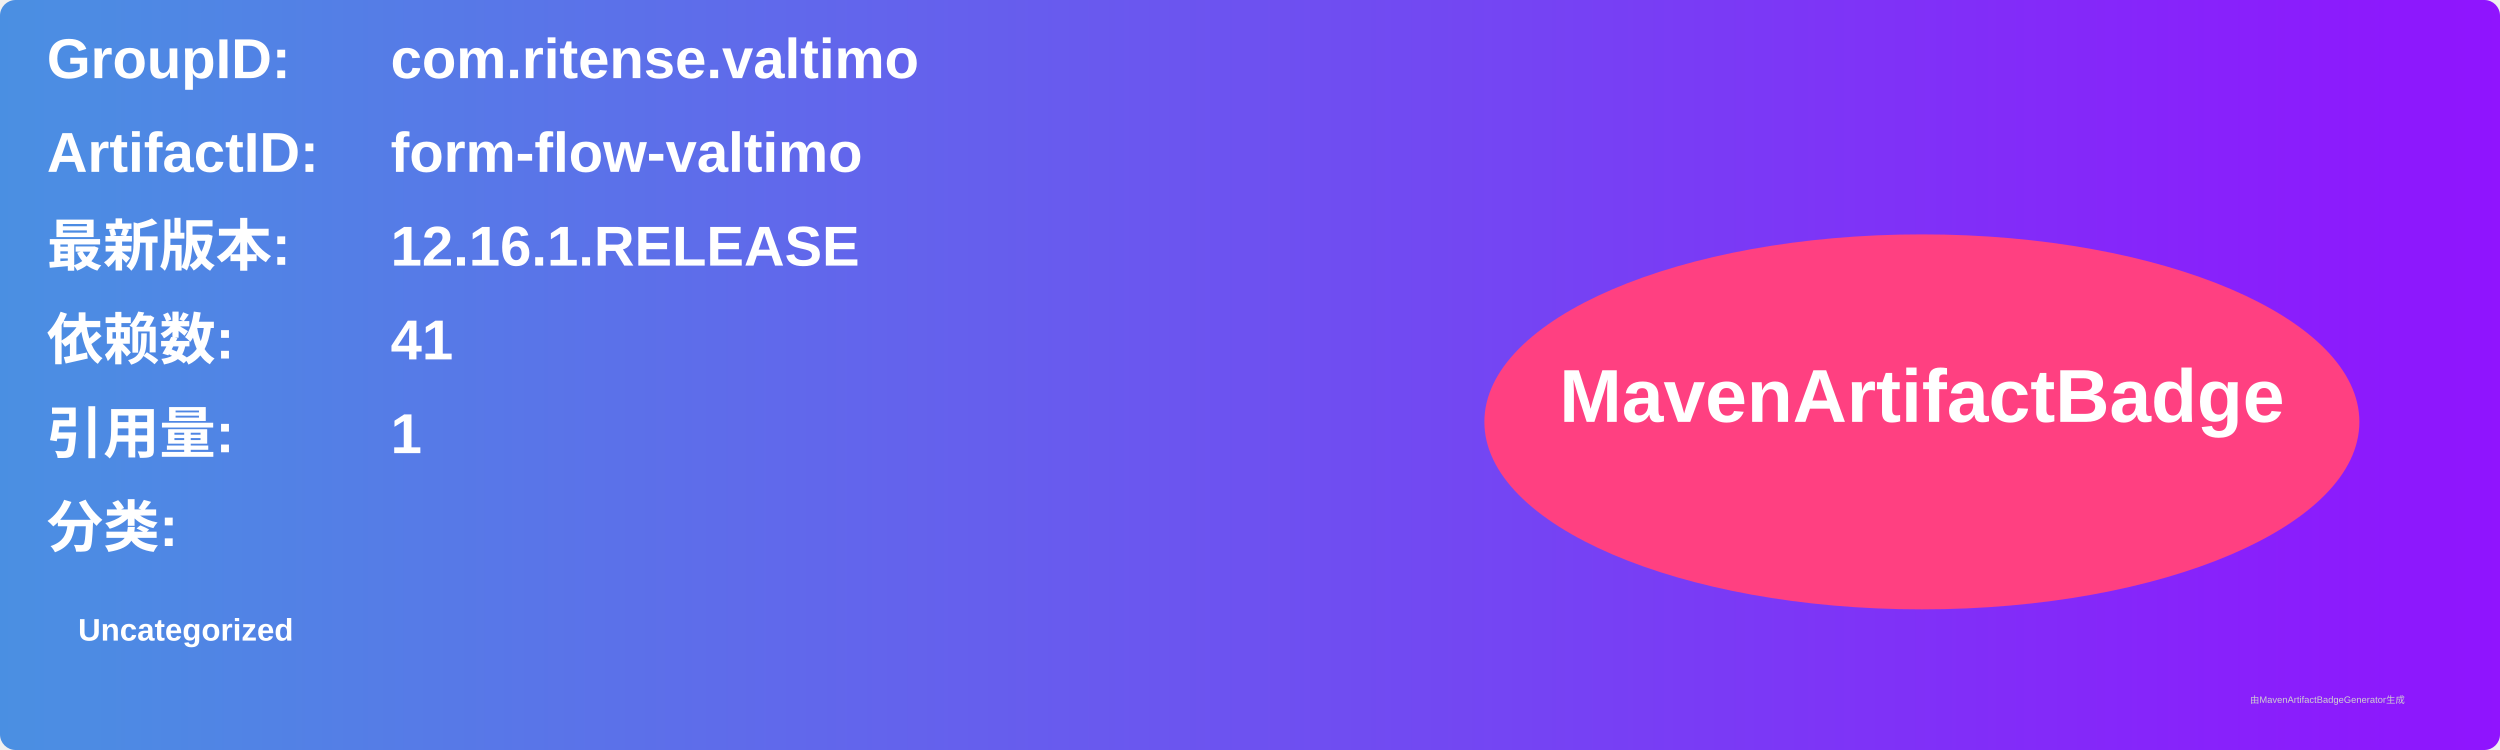
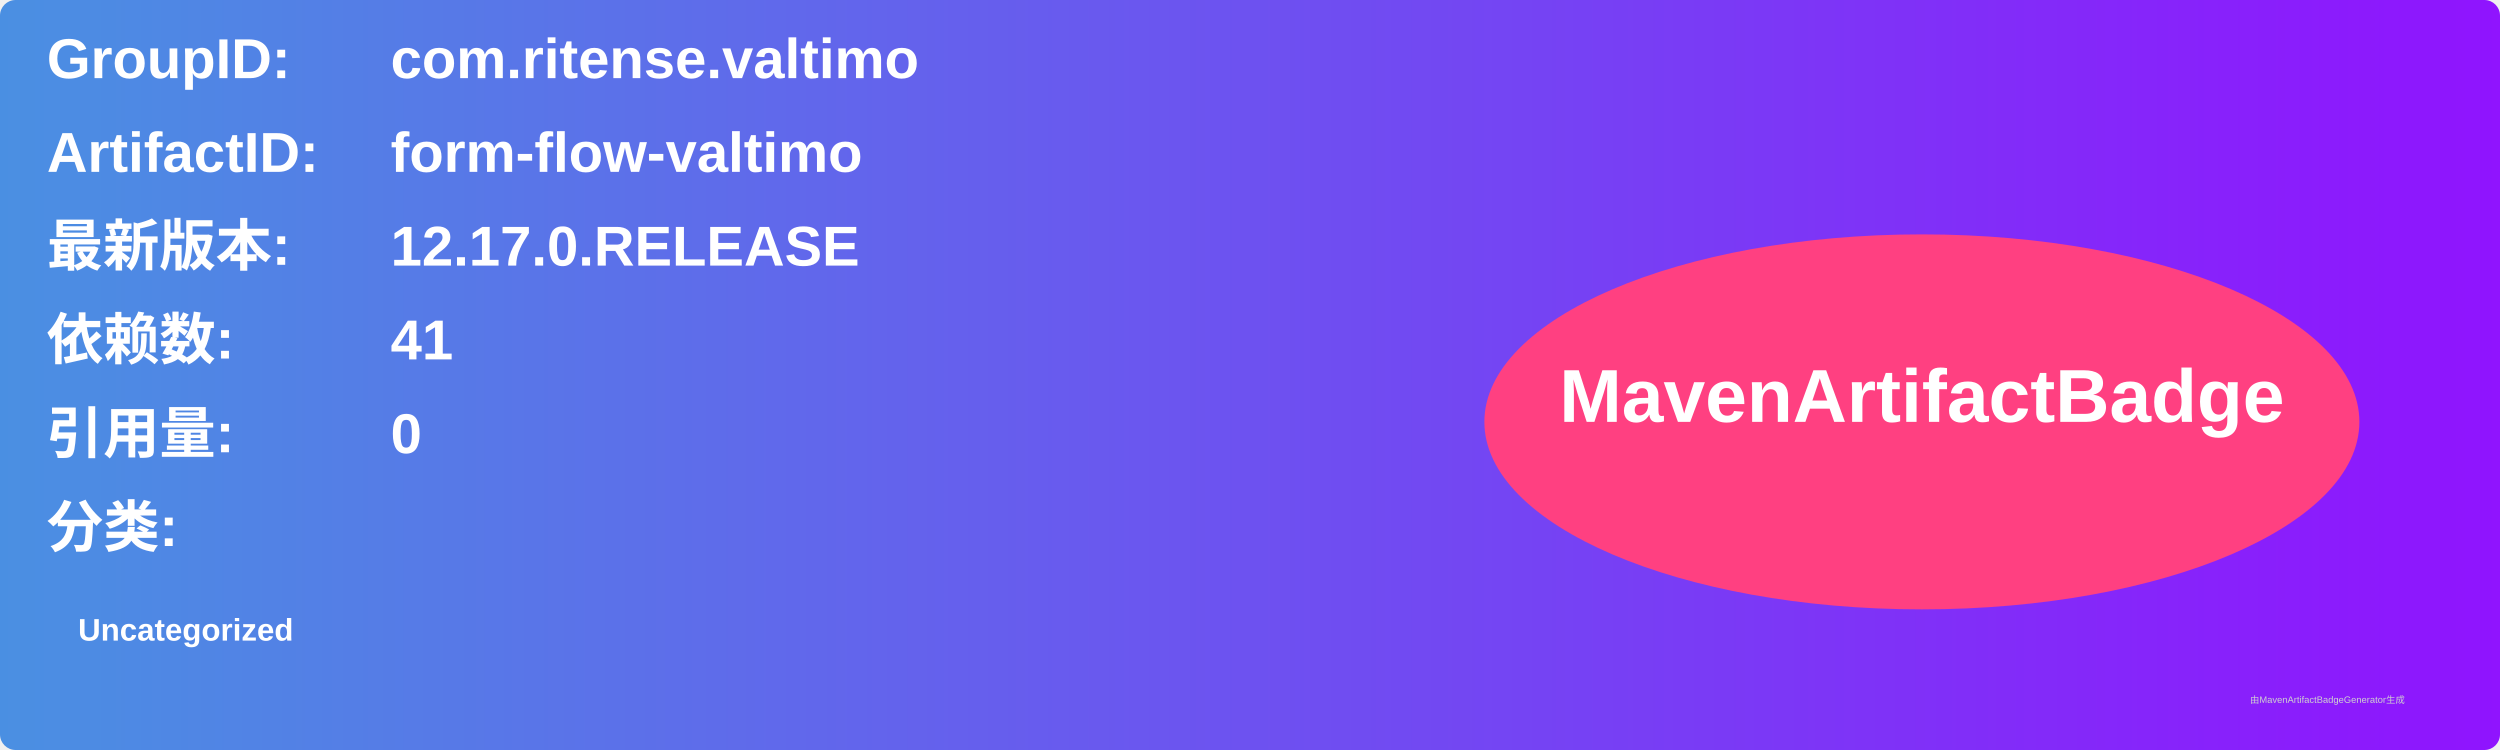
<svg xmlns="http://www.w3.org/2000/svg" width="800" height="240" viewBox="0 0 800 240">
  <linearGradient id="grad" x1="0%" y1="0%" x2="100%" y2="0%">
    <stop offset="0%" stop-color="#4a90e2" />
    <stop offset="100%" stop-color="#9013fe" />
  </linearGradient>
  <rect width="100%" height="100%" rx="5" ry="5" fill="url(#grad)" />
  <g transform="translate(15, 15)">
    <text x="0" y="10" font-family="Arial" font-size="18" fill="white" font-weight="bold" width="260">GroupID:</text>
    <text x="110" y="10" font-family="Arial" font-size="18" fill="white" font-weight="bold" width="460">com.ritense.valtimo</text>
    <text x="0" y="40" font-family="Arial" font-size="18" fill="white" font-weight="bold" width="260">ArtifactID:</text>
    <text x="110" y="40" font-family="Arial" font-size="18" fill="white" font-weight="bold" width="460">form-flow-valtimo</text>
    <text x="0" y="70" font-family="Arial" font-size="18" fill="white" font-weight="bold">最新版本:</text>
    <text x="110" y="70" font-family="Arial" font-size="18" fill="white" font-weight="bold">
-       <tspan font-weight="bold">12.16.1.RELEASE</tspan>
+       <tspan font-weight="bold">12.17.0.RELEASE</tspan>
    </text>
    <text x="0" y="100" font-family="Arial" font-size="18" fill="white" font-weight="bold">依赖数: </text>
    <text x="110" y="100" font-family="Arial" font-size="18" fill="white">
      <tspan font-weight="bold">41</tspan>
    </text>
    <text x="0" y="130" font-family="Arial" font-size="18" fill="white" font-weight="bold">引用量: </text>
    <text x="110" y="130" font-family="Arial" font-size="18" fill="white">
-       <tspan font-weight="bold">1</tspan>
+       <tspan font-weight="bold">0</tspan>
    </text>
    <text x="0" y="160" font-family="Arial" font-size="18" fill="white" font-weight="bold">分类:</text>
    <text x="10" y="190" font-family="Arial" font-size="10" fill="white">
      <tspan font-weight="bold">Uncategorized</tspan>
    </text>
    <ellipse cx="600" cy="120" rx="140" ry="60" fill="#ff4081" />
    <text x="600" y="120" text-anchor="middle" font-family="Arial" font-size="24" fill="white" font-weight="bold">MavenArtifactBadge</text>
  </g>
  <text x="720" y="225" font-family="Arial" font-size="3" fill="#d0d0d0">由MavenArtifactBadgeGenerator生成</text>
</svg>
